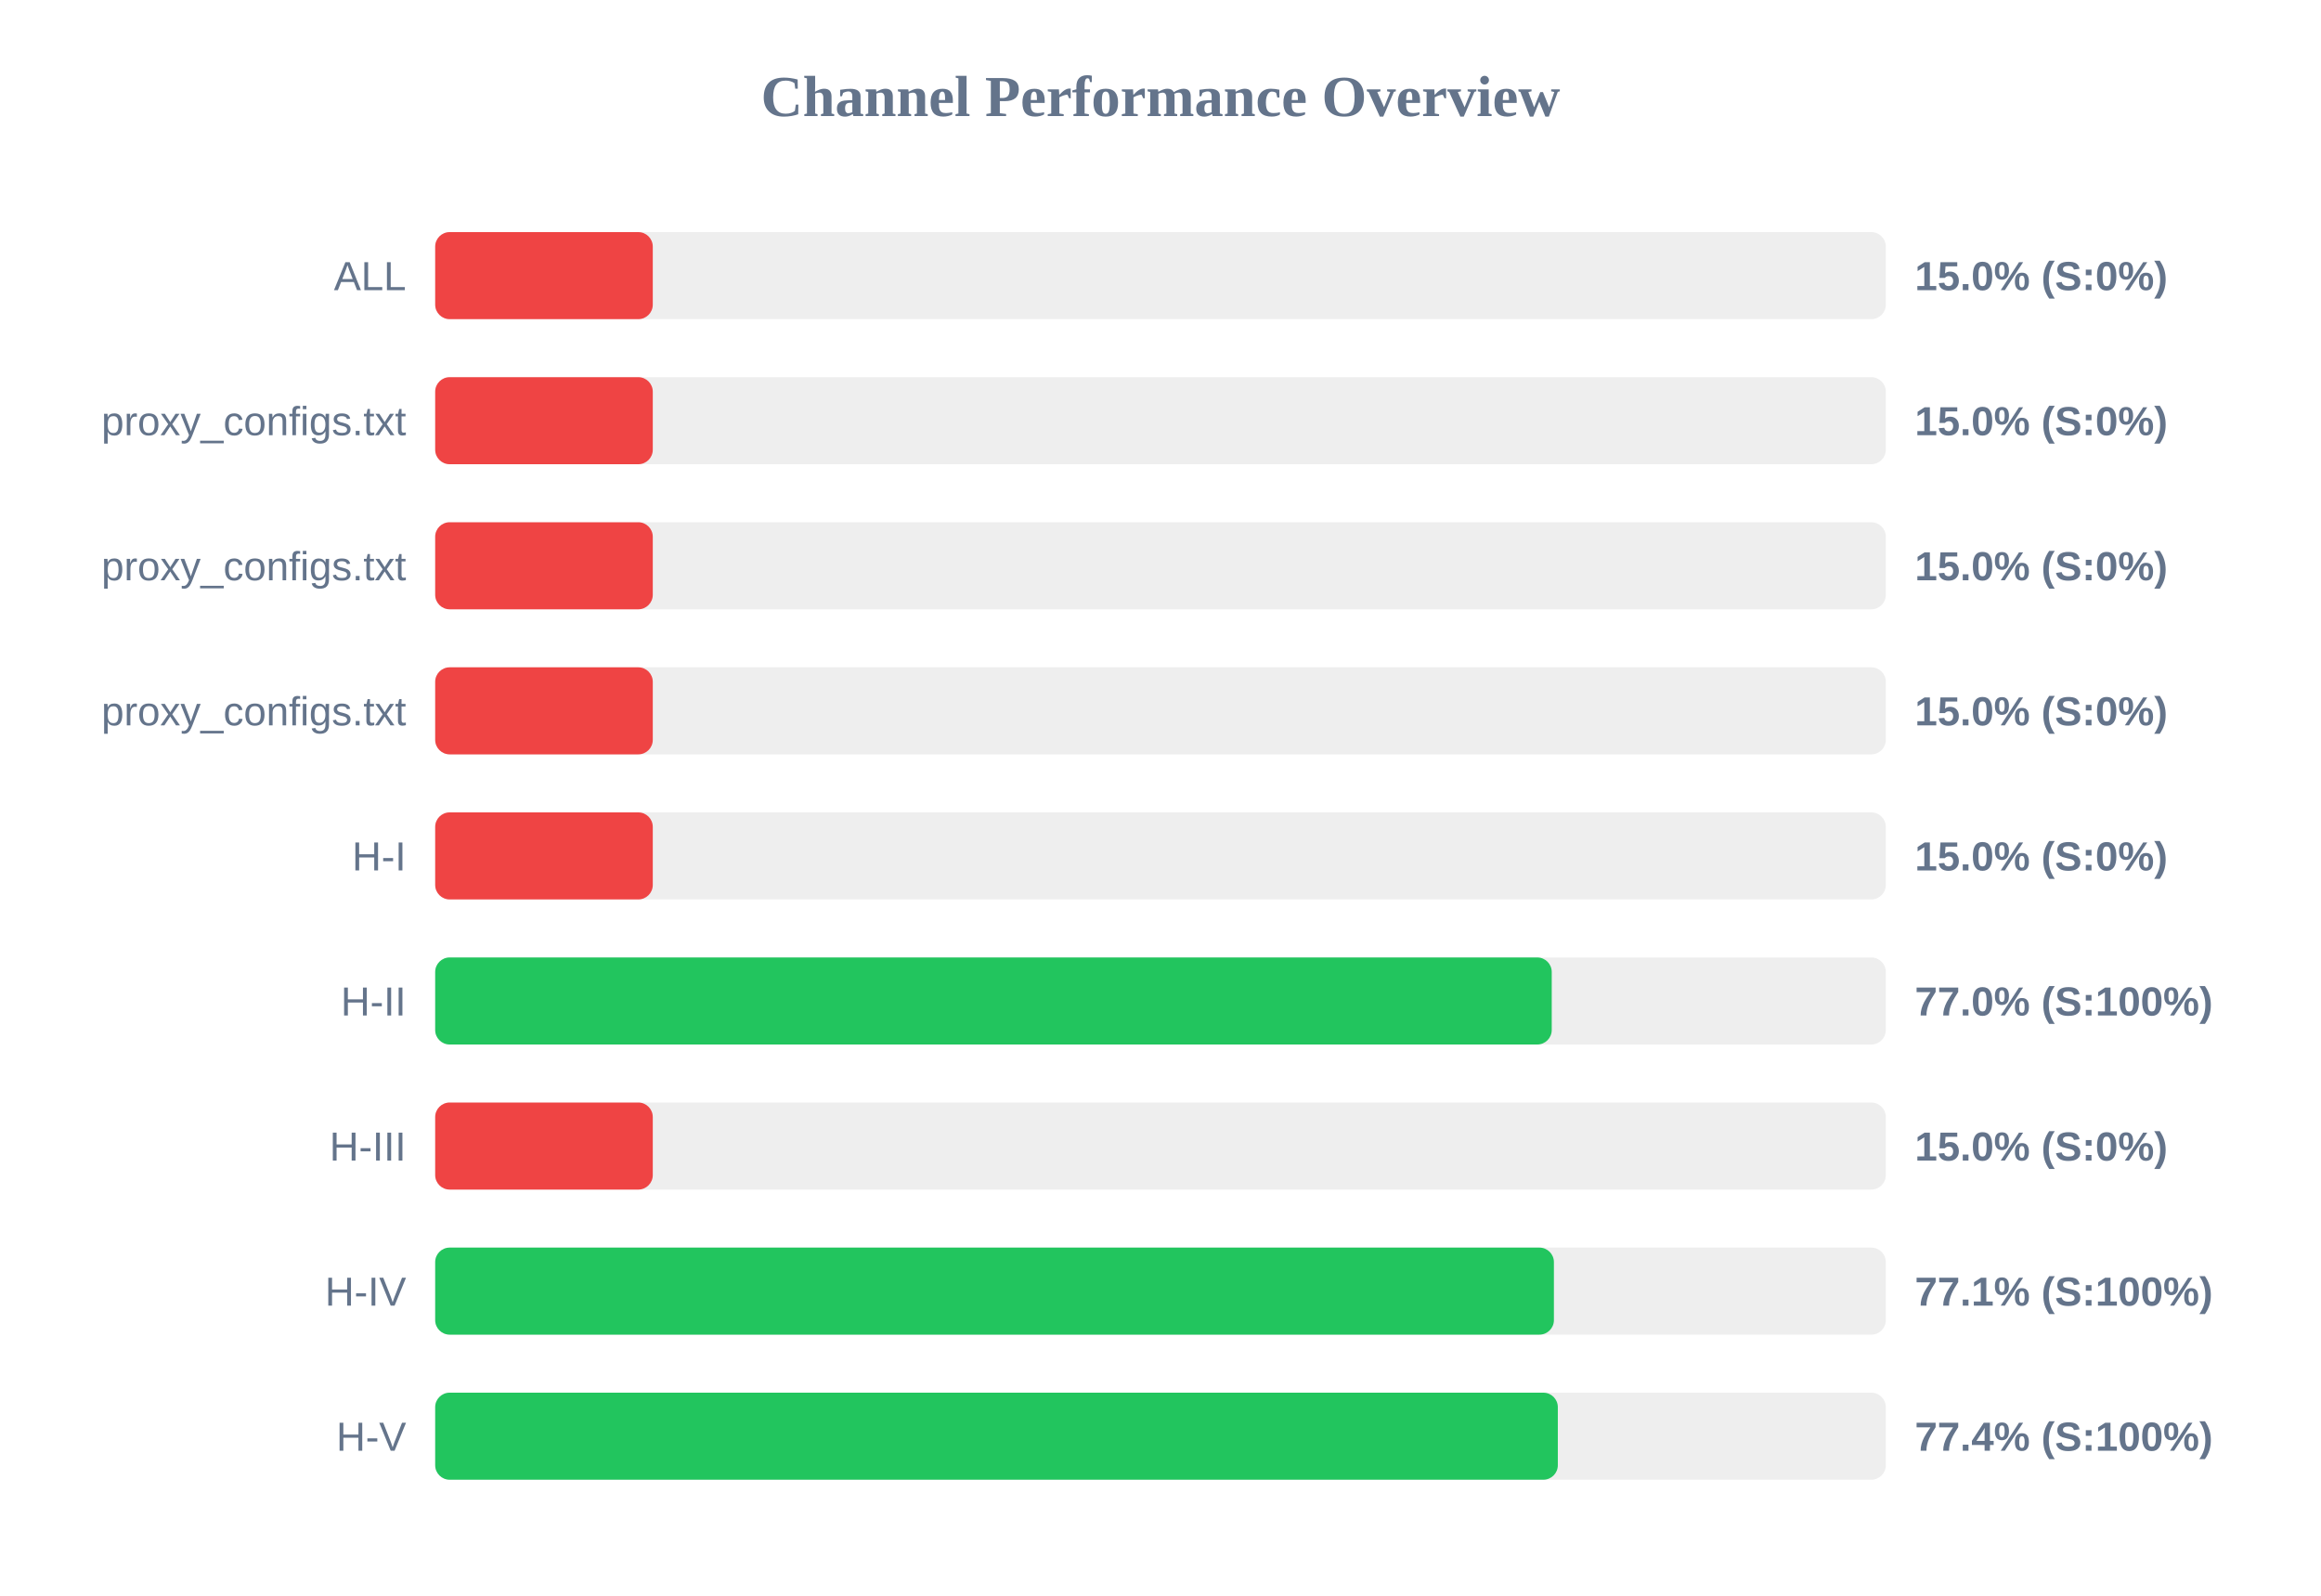
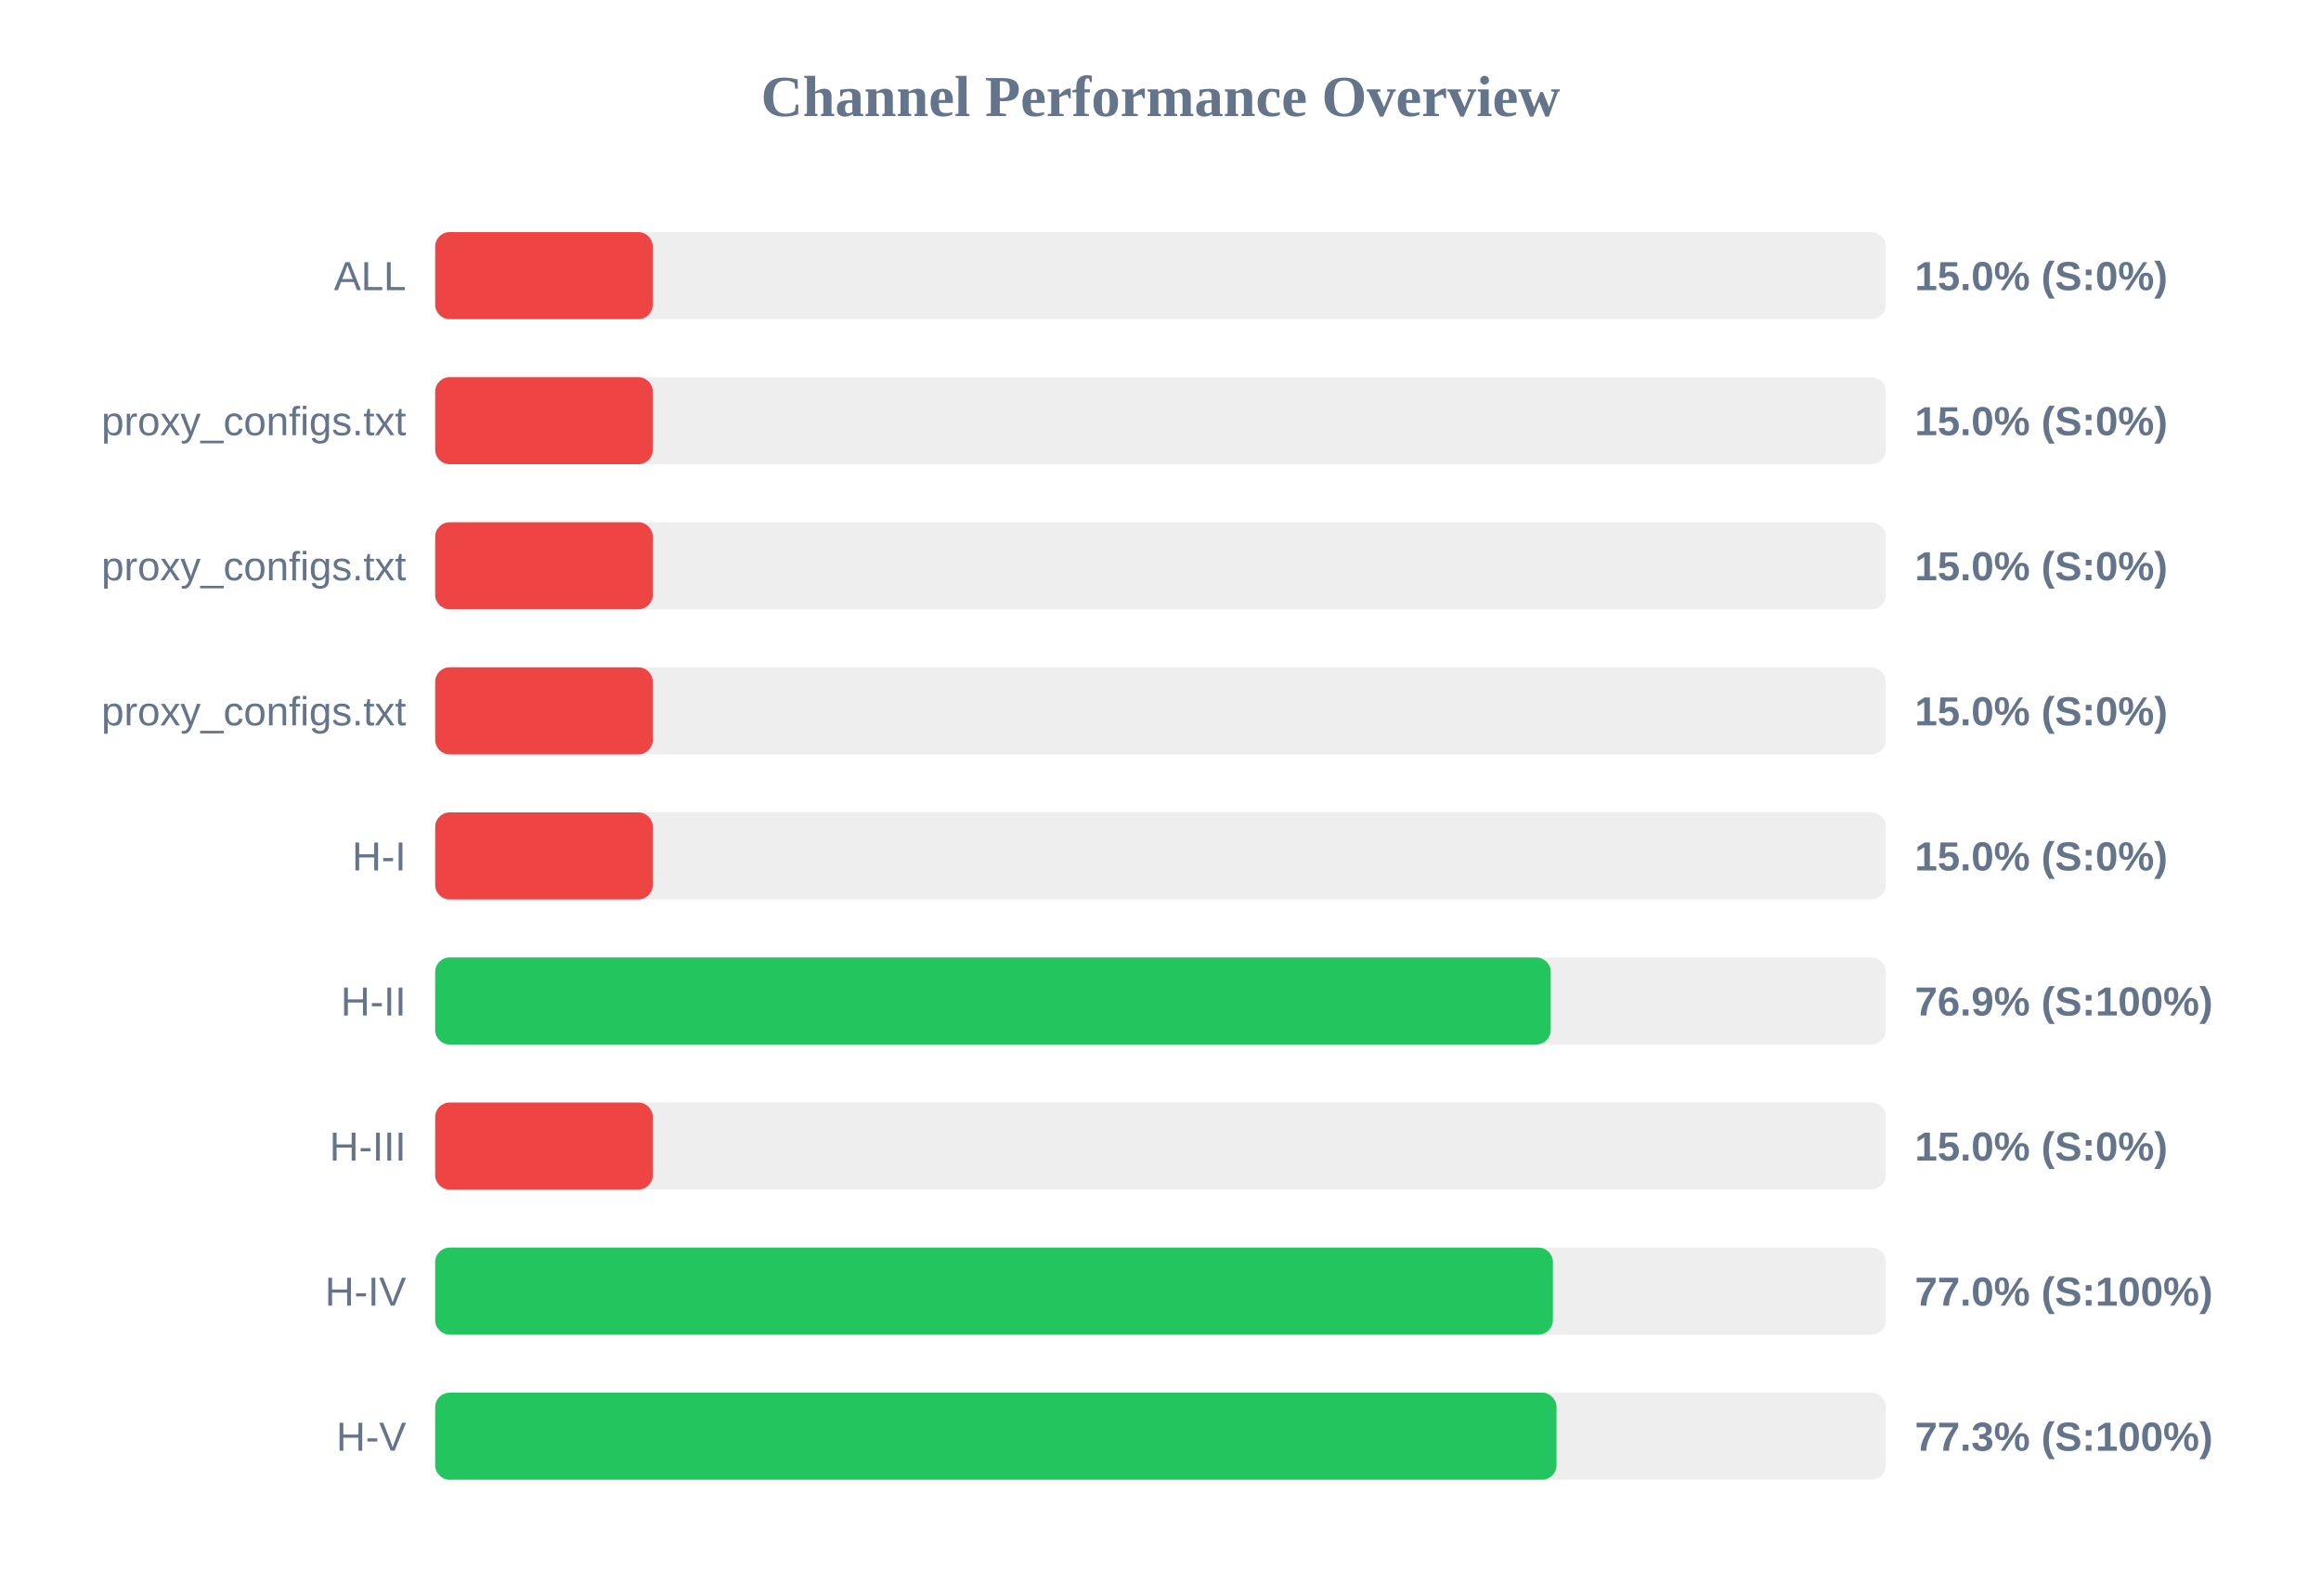
<svg xmlns="http://www.w3.org/2000/svg" width="800" height="550" version="1.1">
  <style>
        .row { font: 14px Arial; fill: #64748b; }
        .score { font: bold 14px Arial; fill: #64748b; }
    </style>
  <text x="400" y="40" text-anchor="middle" font-size="20px" font-weight="bold" fill="#64748b">Channel Performance Overview</text>
  <rect x="150" y="80" width="500" height="30" fill="#eee" rx="5" />
  <rect x="150" y="80" width="75.0" height="30" fill="#ef4444" rx="5" />
  <text x="140" y="100" text-anchor="end" class="row">ALL</text>
  <text x="660" y="100" text-anchor="start" class="score">15.0% (S:0%)</text>
  <rect x="150" y="130" width="500" height="30" fill="#eee" rx="5" />
  <rect x="150" y="130" width="75.0" height="30" fill="#ef4444" rx="5" />
  <text x="140" y="150" text-anchor="end" class="row">proxy_configs.txt</text>
  <text x="660" y="150" text-anchor="start" class="score">15.0% (S:0%)</text>
  <rect x="150" y="180" width="500" height="30" fill="#eee" rx="5" />
  <rect x="150" y="180" width="75.0" height="30" fill="#ef4444" rx="5" />
  <text x="140" y="200" text-anchor="end" class="row">proxy_configs.txt</text>
  <text x="660" y="200" text-anchor="start" class="score">15.0% (S:0%)</text>
  <rect x="150" y="230" width="500" height="30" fill="#eee" rx="5" />
  <rect x="150" y="230" width="75.0" height="30" fill="#ef4444" rx="5" />
  <text x="140" y="250" text-anchor="end" class="row">proxy_configs.txt</text>
  <text x="660" y="250" text-anchor="start" class="score">15.0% (S:0%)</text>
  <rect x="150" y="280" width="500" height="30" fill="#eee" rx="5" />
  <rect x="150" y="280" width="75.0" height="30" fill="#ef4444" rx="5" />
  <text x="140" y="300" text-anchor="end" class="row">H-I</text>
  <text x="660" y="300" text-anchor="start" class="score">15.0% (S:0%)</text>
  <rect x="150" y="330" width="500" height="30" fill="#eee" rx="5" />
-   <rect x="150" y="330" width="384.85" height="30" fill="#22c55e" rx="5" />
+   <rect x="150" y="330" width="384.5" height="30" fill="#22c55e" rx="5" />
  <text x="140" y="350" text-anchor="end" class="row">H-II</text>
-   <text x="660" y="350" text-anchor="start" class="score">77.0% (S:100%)</text>
+   <text x="660" y="350" text-anchor="start" class="score">76.9% (S:100%)</text>
  <rect x="150" y="380" width="500" height="30" fill="#eee" rx="5" />
  <rect x="150" y="380" width="75.0" height="30" fill="#ef4444" rx="5" />
  <text x="140" y="400" text-anchor="end" class="row">H-III</text>
  <text x="660" y="400" text-anchor="start" class="score">15.0% (S:0%)</text>
  <rect x="150" y="430" width="500" height="30" fill="#eee" rx="5" />
-   <rect x="150" y="430" width="385.6" height="30" fill="#22c55e" rx="5" />
+   <rect x="150" y="430" width="385.25" height="30" fill="#22c55e" rx="5" />
  <text x="140" y="450" text-anchor="end" class="row">H-IV</text>
-   <text x="660" y="450" text-anchor="start" class="score">77.1% (S:100%)</text>
+   <text x="660" y="450" text-anchor="start" class="score">77.0% (S:100%)</text>
  <rect x="150" y="480" width="500" height="30" fill="#eee" rx="5" />
-   <rect x="150" y="480" width="386.95" height="30" fill="#22c55e" rx="5" />
+   <rect x="150" y="480" width="386.5" height="30" fill="#22c55e" rx="5" />
  <text x="140" y="500" text-anchor="end" class="row">H-V</text>
-   <text x="660" y="500" text-anchor="start" class="score">77.4% (S:100%)</text>
+   <text x="660" y="500" text-anchor="start" class="score">77.3% (S:100%)</text>
</svg>
